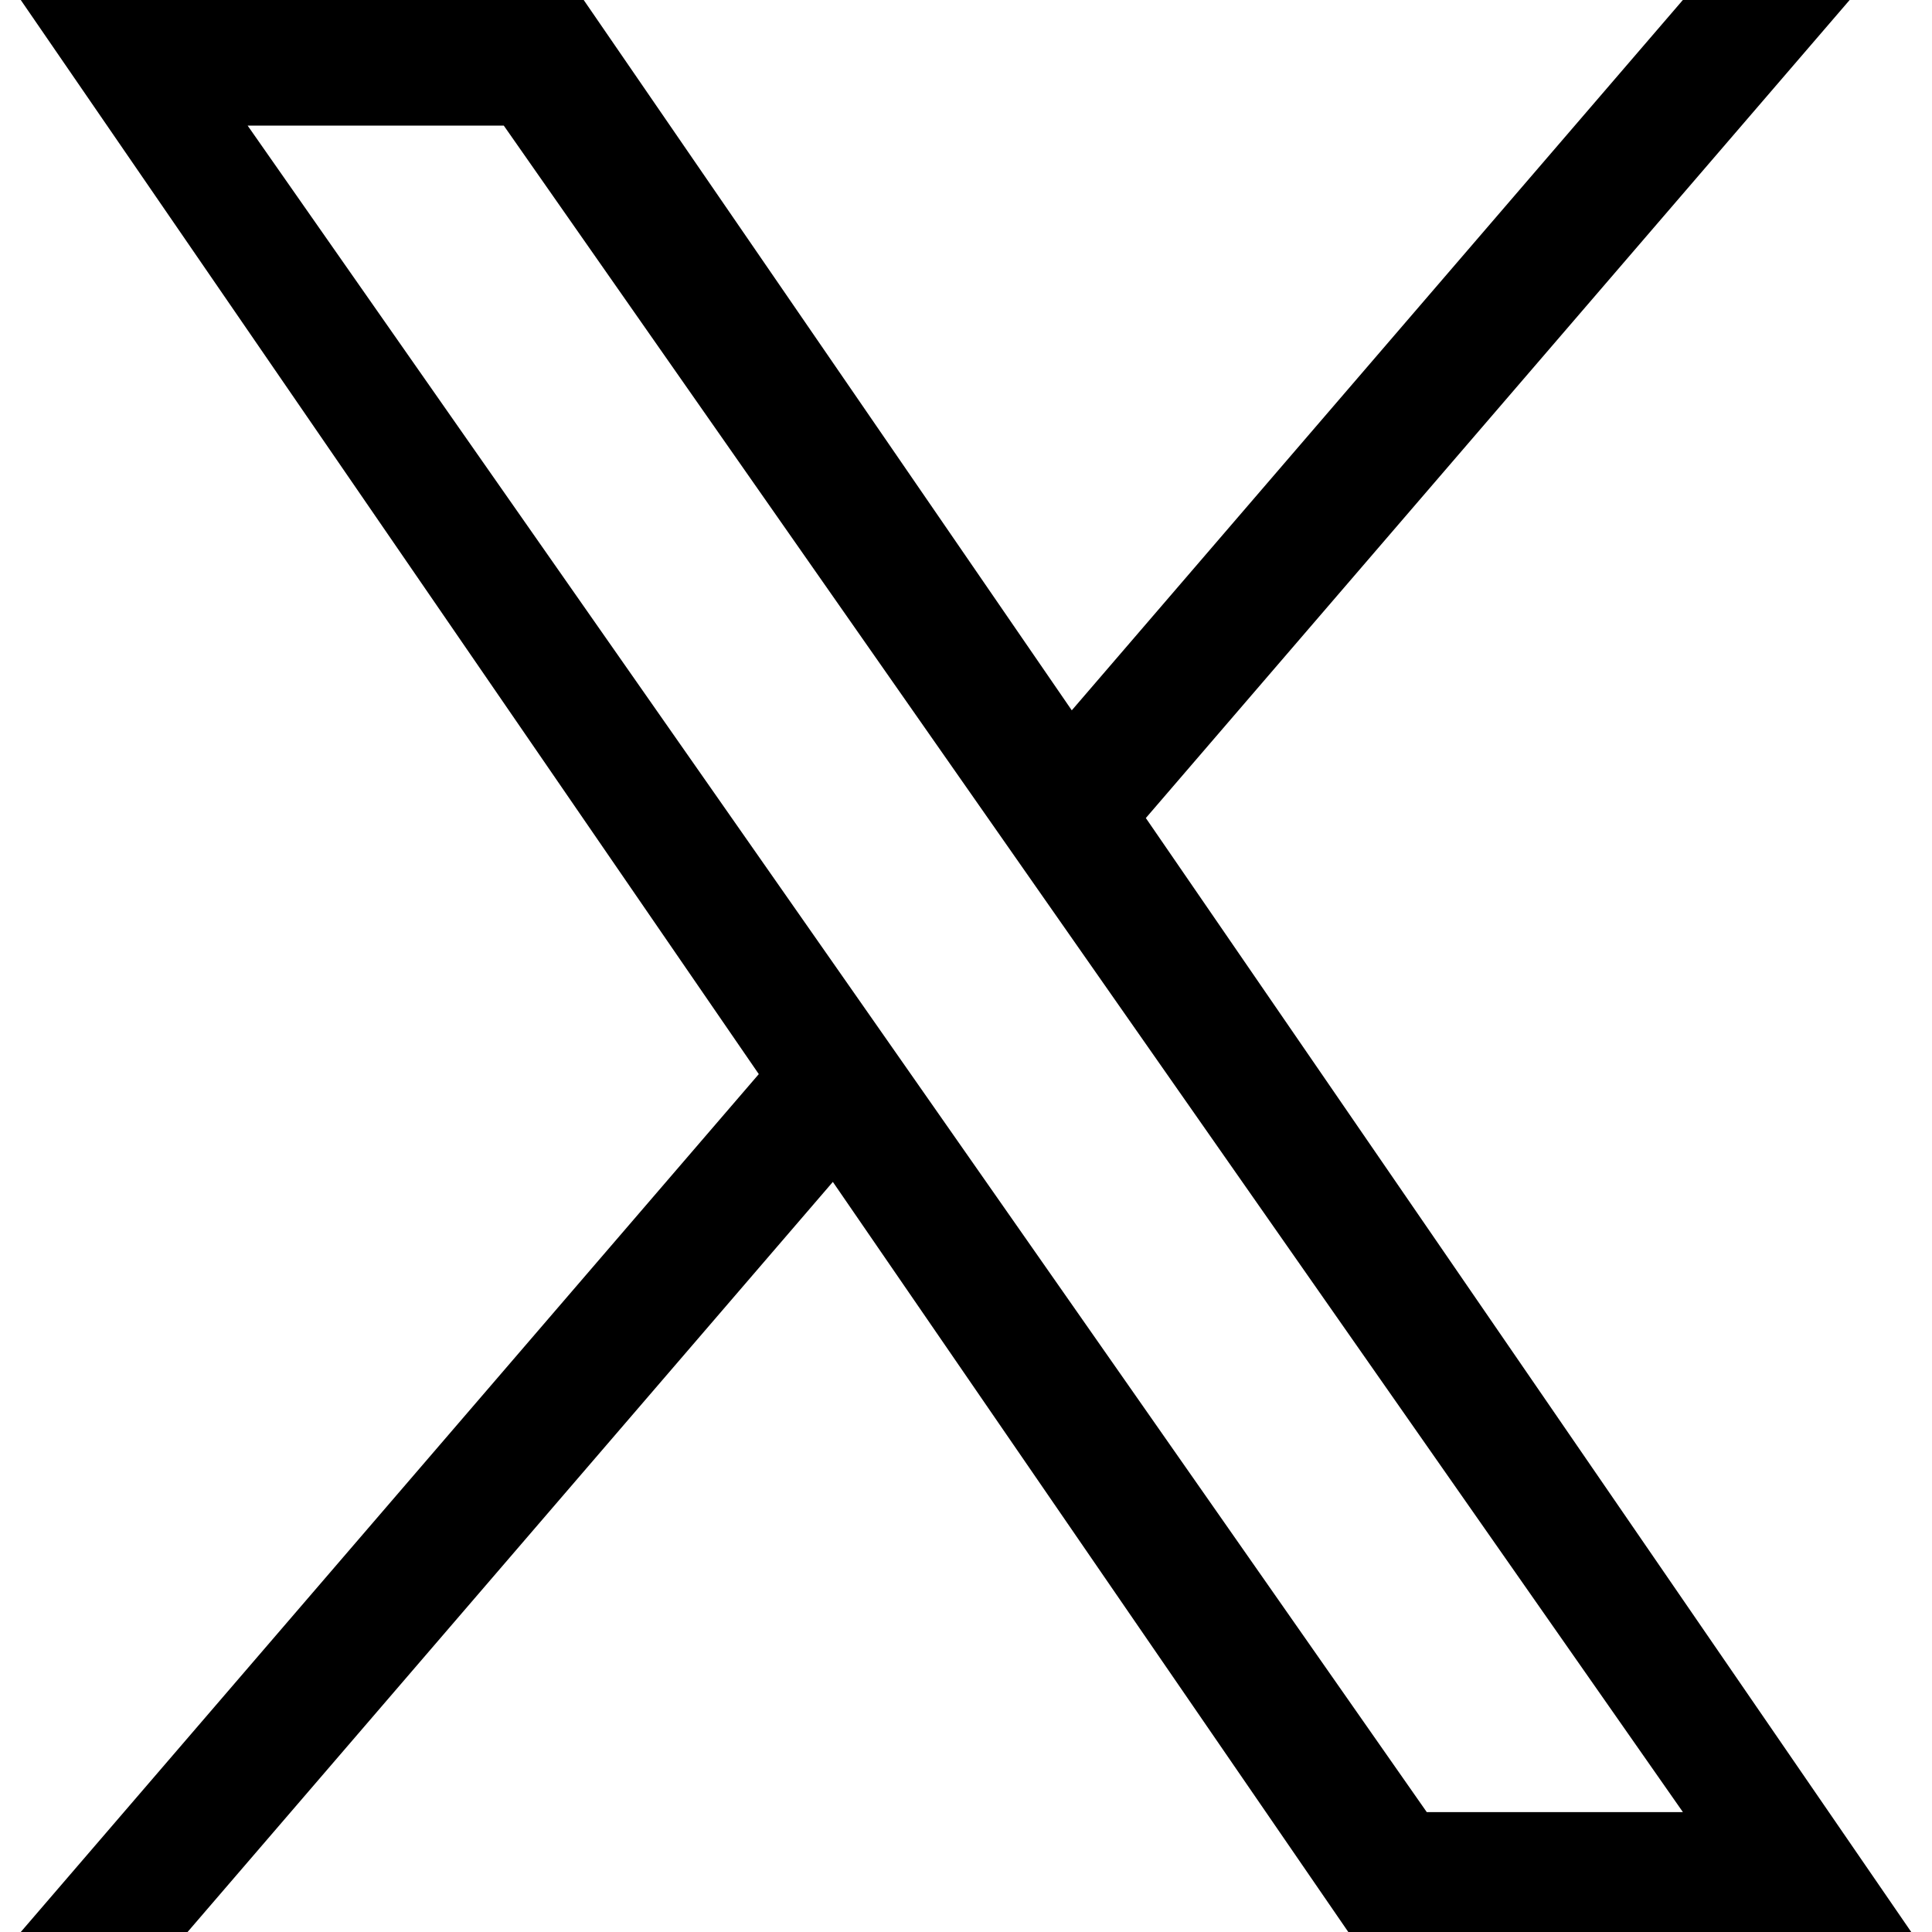
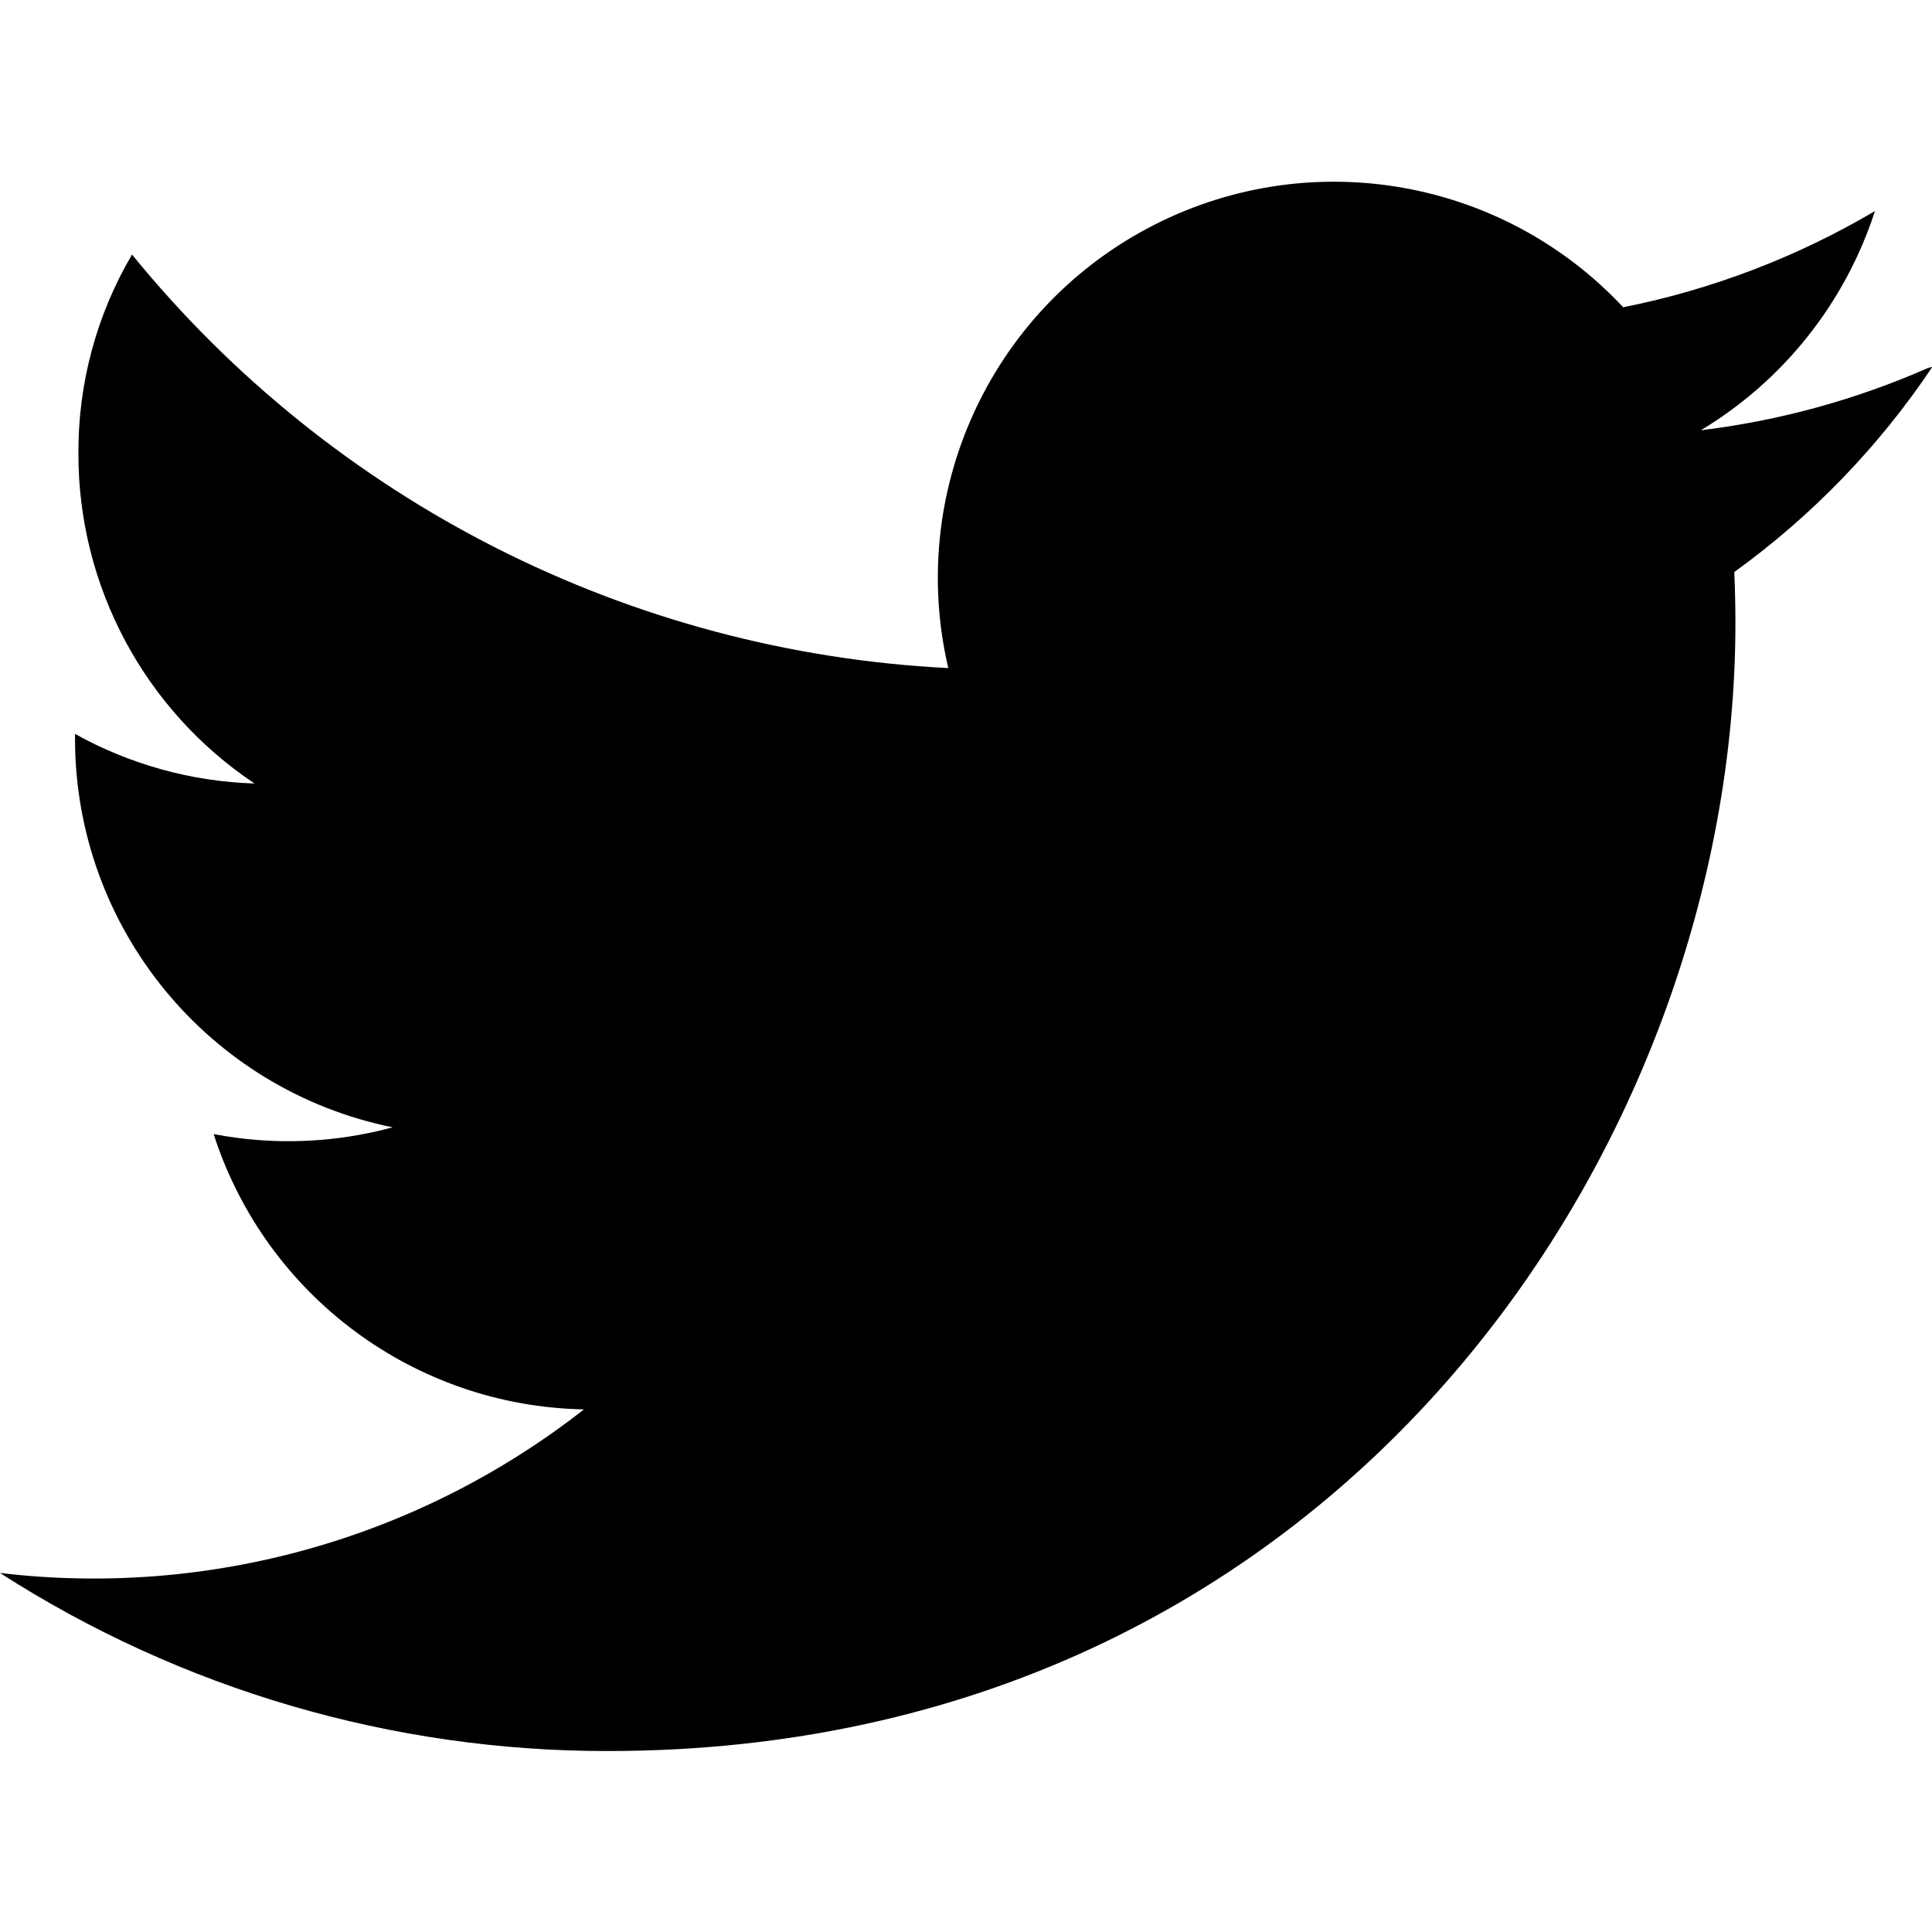
<svg xmlns="http://www.w3.org/2000/svg" role="img" viewBox="0 0 24 24">
-   <path d="M14.234 10.162 22.977 0h-2.072l-7.591 8.824L7.251 0H.258l9.168 13.343L.258 24H2.33l8.016-9.318L16.749 24h6.993zm-2.837 3.299-.929-1.329L3.076 1.56h3.182l5.965 8.532.929 1.329 7.754 11.09h-3.182z" />
+   <path d="M23.953 4.57a10 10 0 0 1-2.825.775 4.958 4.958 0 0 0 2.163-2.723 9.99 9.99 0 0 1-3.127 1.195 4.92 4.92 0 0 0-8.384 4.482A13.98 13.98 0 0 1 1.64 3.162a4.822 4.822 0 0 0-.666 2.475 4.92 4.92 0 0 0 2.188 4.096 4.903 4.903 0 0 1-2.23-.616v.06a4.926 4.926 0 0 0 3.946 4.827 4.936 4.936 0 0 1-2.224.084 4.93 4.93 0 0 0 4.6 3.42A9.87 9.87 0 0 1 0 19.54a13.94 13.94 0 0 0 7.548 2.212c9.057 0 14.01-7.503 14.01-14.01 0-.213-.005-.425-.014-.636a10.012 10.012 0 0 0 2.46-2.548Z" />
</svg>
